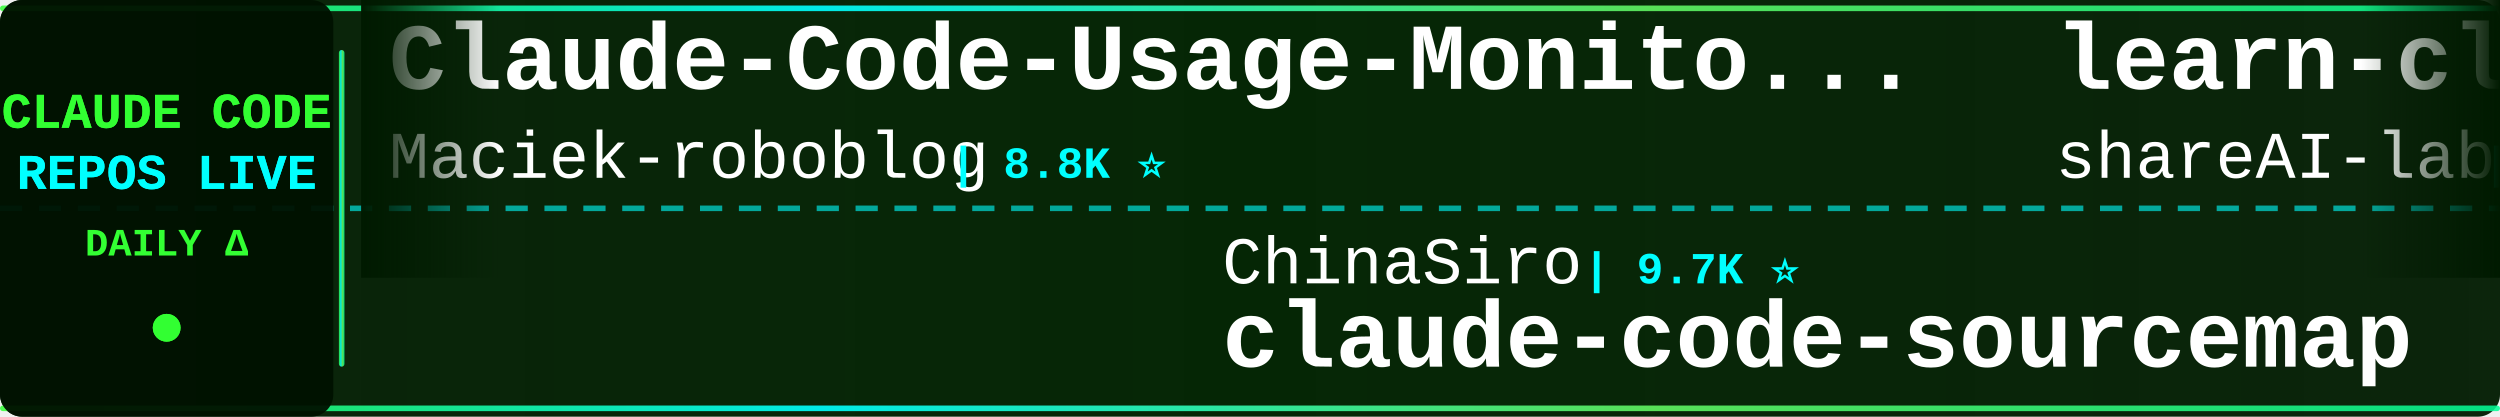
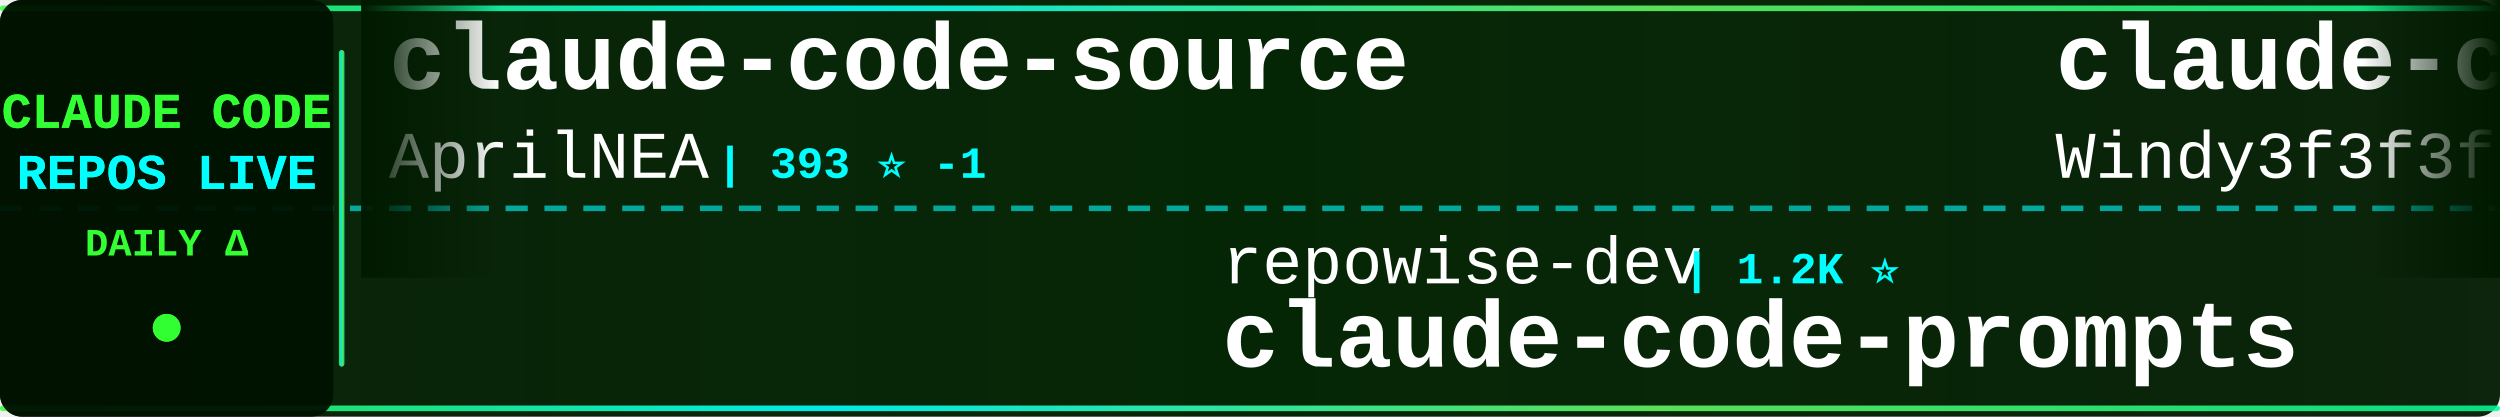
<svg xmlns="http://www.w3.org/2000/svg" width="900" height="150">
  <defs>
    <linearGradient id="tickerBg" x1="0%" y1="0%" x2="100%" y2="0%">
      <stop offset="0%" style="stop-color:#001a00;stop-opacity:0.95" />
      <stop offset="50%" style="stop-color:#002200;stop-opacity:0.98" />
      <stop offset="100%" style="stop-color:#001a00;stop-opacity:0.95" />
    </linearGradient>
    <linearGradient id="borderGrad" x1="0%" y1="0%" x2="100%" y2="0%">
      <stop offset="0%" style="stop-color:#33ff33;stop-opacity:0.85">
        <animate attributeName="stop-opacity" values="0.85;1;0.85" dur="2s" repeatCount="indefinite" />
      </stop>
      <stop offset="33%" style="stop-color:#00ffff;stop-opacity:0.9">
        <animate attributeName="stop-opacity" values="0.9;1;0.9" dur="2.2s" repeatCount="indefinite" />
      </stop>
      <stop offset="66%" style="stop-color:#66ff66;stop-opacity:0.85">
        <animate attributeName="stop-opacity" values="0.85;1;0.85" dur="1.8s" repeatCount="indefinite" />
      </stop>
      <stop offset="100%" style="stop-color:#00ff99;stop-opacity:0.85">
        <animate attributeName="stop-opacity" values="0.85;1;0.85" dur="2s" repeatCount="indefinite" />
      </stop>
    </linearGradient>
    <filter id="textGlow">
      <feGaussianBlur stdDeviation="0.1" result="coloredBlur" />
      <feMerge>
        <feMergeNode in="coloredBlur" />
        <feMergeNode in="SourceGraphic" />
      </feMerge>
    </filter>
    <filter id="metricGlow">
      <feGaussianBlur stdDeviation="0.2" result="coloredBlur" />
      <feMerge>
        <feMergeNode in="coloredBlur" />
        <feMergeNode in="SourceGraphic" />
      </feMerge>
    </filter>
    <linearGradient id="leftFade" x1="0%" y1="0%" x2="100%" y2="0%">
      <stop offset="0%" style="stop-color:#001a00;stop-opacity:1" />
      <stop offset="100%" style="stop-color:#001a00;stop-opacity:0" />
    </linearGradient>
    <linearGradient id="rightFade" x1="0%" y1="0%" x2="100%" y2="0%">
      <stop offset="0%" style="stop-color:#001a00;stop-opacity:0" />
      <stop offset="100%" style="stop-color:#001a00;stop-opacity:1" />
    </linearGradient>
  </defs>
  <rect width="900" height="150" fill="url(#tickerBg)" rx="8" />
  <rect x="0" y="2" width="900" height="2" fill="url(#borderGrad)" rx="1" />
  <rect x="0" y="146" width="900" height="2" fill="url(#borderGrad)" rx="1" />
  <line x1="0" y1="75" x2="900" y2="75" stroke="#00ffff" stroke-width="2" stroke-dasharray="8 6" opacity="0.6" />
  <rect x="0" y="0" width="120" height="150" fill="#001100" opacity="0.95" rx="8" />
  <text x="60" y="46" font-family="'Courier New', monospace" font-size="18" font-weight="bold" fill="#33ff33" text-anchor="middle" filter="url(#textGlow)">
    CLAUDE CODE
  </text>
  <text x="60" y="68" font-family="'Courier New', monospace" font-size="18" font-weight="bold" fill="#00ffff" text-anchor="middle" filter="url(#textGlow)">
    REPOS LIVE
  </text>
  <text x="60" y="92" font-family="'Courier New', monospace" font-size="14" font-weight="bold" fill="#33ff33" text-anchor="middle">
    DAILY Δ
  </text>
  <circle cx="60" cy="118" r="5" fill="#33ff33" filter="url(#metricGlow)">
    <animate attributeName="r" values="4;6;4" dur="1.5s" repeatCount="indefinite" />
    <animate attributeName="opacity" values="0.6;1;0.6" dur="1.5s" repeatCount="indefinite" />
  </circle>
  <rect x="122" y="18" width="2" height="114" fill="url(#borderGrad)" rx="1" />
  <clipPath id="tickerClip">
    <rect x="130" y="0" width="770" height="150" />
  </clipPath>
  <g clip-path="url(#tickerClip)">
    <g id="tickerItems">
      <animateTransform attributeName="transform" attributeType="XML" type="translate" from="0 0" to="-3000 0" dur="54s" repeatCount="indefinite" />
      <g transform="translate(0, 0)">
-         <text x="140" y="32" font-family="'Courier New', monospace" font-size="34" font-weight="bold" fill="#ffffff">Claude-Code-Usage-Monito...</text>
-         <text x="140" y="64" font-family="'Courier New', monospace" font-size="24" font-weight="normal" fill="#ffffff" opacity="1.0">Maciek-roboblog</text>
-         <text x="342" y="64" font-family="'Courier New', monospace" font-size="16" font-weight="bold" fill="#00ffff"> | 8.8K ⭐</text>
+         <text x="140" y="32" font-family="'Courier New', monospace" font-size="34" font-weight="bold" fill="#ffffff">claude-code-source</text>
+         <text x="140" y="64" font-family="'Courier New', monospace" font-size="24" font-weight="normal" fill="#ffffff" opacity="1.0">AprilNEA</text>
+         <text x="258" y="64" font-family="'Courier New', monospace" font-size="16" font-weight="bold" fill="#00ffff"> | 393 ⭐ -1</text>
      </g>
      <g transform="translate(300, 0)">
-         <text x="140" y="102" font-family="'Courier New', monospace" font-size="24" font-weight="normal" fill="#ffffff" opacity="1.0">ChinaSiro</text>
-         <text x="270" y="102" font-family="'Courier New', monospace" font-size="16" font-weight="bold" fill="#00ffff"> | 9.7K ⭐</text>
-         <text x="140" y="132" font-family="'Courier New', monospace" font-size="34" font-weight="bold" fill="#ffffff">claude-code-sourcemap</text>
+         <text x="140" y="102" font-family="'Courier New', monospace" font-size="24" font-weight="normal" fill="#ffffff" opacity="1.0">repowise-dev</text>
+         <text x="306" y="102" font-family="'Courier New', monospace" font-size="16" font-weight="bold" fill="#00ffff"> | 1.2K ⭐</text>
+         <text x="140" y="132" font-family="'Courier New', monospace" font-size="34" font-weight="bold" fill="#ffffff">claude-code-prompts</text>
      </g>
      <g transform="translate(600, 0)">
-         <text x="140" y="32" font-family="'Courier New', monospace" font-size="34" font-weight="bold" fill="#ffffff">learn-claude-code</text>
-         <text x="140" y="64" font-family="'Courier New', monospace" font-size="24" font-weight="normal" fill="#ffffff" opacity="1.0">shareAI-lab</text>
-         <text x="294" y="64" font-family="'Courier New', monospace" font-size="16" font-weight="bold" fill="#00ffff"> | 79.5K ⭐ +9</text>
+         <text x="140" y="32" font-family="'Courier New', monospace" font-size="34" font-weight="bold" fill="#ffffff">claude-code-from-scratch</text>
+         <text x="140" y="64" font-family="'Courier New', monospace" font-size="24" font-weight="normal" fill="#ffffff" opacity="1.0">Windy3f3f3f3f</text>
+         <text x="318" y="64" font-family="'Courier New', monospace" font-size="16" font-weight="bold" fill="#00ffff"> | 2.8K ⭐</text>
      </g>
      <g transform="translate(900, 0)">
-         <text x="140" y="102" font-family="'Courier New', monospace" font-size="24" font-weight="normal" fill="#ffffff" opacity="1.0">affaan-m</text>
-         <text x="258" y="102" font-family="'Courier New', monospace" font-size="16" font-weight="bold" fill="#00ffff"> | 292.5K ⭐ +138</text>
-         <text x="140" y="132" font-family="'Courier New', monospace" font-size="34" font-weight="bold" fill="#ffffff">ECC</text>
+         <text x="140" y="102" font-family="'Courier New', monospace" font-size="24" font-weight="normal" fill="#ffffff" opacity="1.0">shareAI-lab</text>
+         <text x="294" y="102" font-family="'Courier New', monospace" font-size="16" font-weight="bold" fill="#00ffff"> | 79.5K ⭐ +2</text>
+         <text x="140" y="132" font-family="'Courier New', monospace" font-size="34" font-weight="bold" fill="#ffffff">learn-claude-code</text>
      </g>
      <g transform="translate(1200, 0)">
-         <text x="140" y="32" font-family="'Courier New', monospace" font-size="34" font-weight="bold" fill="#ffffff">Dive-into-Claude-Code</text>
-         <text x="140" y="64" font-family="'Courier New', monospace" font-size="24" font-weight="normal" fill="#ffffff" opacity="1.0">VILA-Lab</text>
-         <text x="258" y="64" font-family="'Courier New', monospace" font-size="16" font-weight="bold" fill="#00ffff"> | 2.2K ⭐</text>
+         <text x="140" y="32" font-family="'Courier New', monospace" font-size="34" font-weight="bold" fill="#ffffff">claude-code-harness</text>
+         <text x="140" y="64" font-family="'Courier New', monospace" font-size="24" font-weight="normal" fill="#ffffff" opacity="1.0">Chachamaru127</text>
+         <text x="318" y="64" font-family="'Courier New', monospace" font-size="16" font-weight="bold" fill="#00ffff"> | 3.2K ⭐</text>
      </g>
      <g transform="translate(1500, 0)">
-         <text x="140" y="102" font-family="'Courier New', monospace" font-size="24" font-weight="normal" fill="#ffffff" opacity="1.0">777genius</text>
-         <text x="270" y="102" font-family="'Courier New', monospace" font-size="16" font-weight="bold" fill="#00ffff"> | 936 ⭐</text>
-         <text x="140" y="132" font-family="'Courier New', monospace" font-size="34" font-weight="bold" fill="#ffffff">claude-code-source-code</text>
+         <text x="140" y="102" font-family="'Courier New', monospace" font-size="24" font-weight="normal" fill="#ffffff" opacity="1.0">fuergaosi233</text>
+         <text x="306" y="102" font-family="'Courier New', monospace" font-size="16" font-weight="bold" fill="#00ffff"> | 2.8K ⭐</text>
+         <text x="140" y="132" font-family="'Courier New', monospace" font-size="34" font-weight="bold" fill="#ffffff">claude-code-proxy</text>
      </g>
      <g transform="translate(1800, 0)">
-         <text x="140" y="32" font-family="'Courier New', monospace" font-size="34" font-weight="bold" fill="#ffffff">claude-code-tips</text>
-         <text x="140" y="64" font-family="'Courier New', monospace" font-size="24" font-weight="normal" fill="#ffffff" opacity="1.0">ykdojo</text>
-         <text x="234" y="64" font-family="'Courier New', monospace" font-size="16" font-weight="bold" fill="#00ffff"> | 10.3K ⭐</text>
+         <text x="140" y="32" font-family="'Courier New', monospace" font-size="34" font-weight="bold" fill="#ffffff">claude-code-templates</text>
+         <text x="140" y="64" font-family="'Courier New', monospace" font-size="24" font-weight="normal" fill="#ffffff" opacity="1.0">davila7</text>
+         <text x="246" y="64" font-family="'Courier New', monospace" font-size="16" font-weight="bold" fill="#00ffff"> | 33.0K ⭐ +5</text>
      </g>
      <g transform="translate(2100, 0)">
-         <text x="140" y="102" font-family="'Courier New', monospace" font-size="24" font-weight="normal" fill="#ffffff" opacity="1.0">zstmfhy</text>
-         <text x="246" y="102" font-family="'Courier New', monospace" font-size="16" font-weight="bold" fill="#00ffff"> | 188 ⭐</text>
+         <text x="140" y="102" font-family="'Courier New', monospace" font-size="24" font-weight="normal" fill="#ffffff" opacity="1.0">xu-xiang</text>
+         <text x="258" y="102" font-family="'Courier New', monospace" font-size="16" font-weight="bold" fill="#00ffff"> | 2.0K ⭐</text>
+         <text x="140" y="132" font-family="'Courier New', monospace" font-size="34" font-weight="bold" fill="#ffffff">everything-claude-code-z...</text>
+       </g>
+       <g transform="translate(2400, 0)">
+         <text x="140" y="32" font-family="'Courier New', monospace" font-size="34" font-weight="bold" fill="#ffffff">claude-code-my-workflow</text>
+         <text x="140" y="64" font-family="'Courier New', monospace" font-size="24" font-weight="normal" fill="#ffffff" opacity="1.0">pedrohcgs</text>
+         <text x="270" y="64" font-family="'Courier New', monospace" font-size="16" font-weight="bold" fill="#00ffff"> | 1.7K ⭐ +1</text>
+       </g>
+       <g transform="translate(2700, 0)">
+         <text x="140" y="102" font-family="'Courier New', monospace" font-size="24" font-weight="normal" fill="#ffffff" opacity="1.0">fazxes</text>
+         <text x="234" y="102" font-family="'Courier New', monospace" font-size="16" font-weight="bold" fill="#00ffff"> | 246 ⭐</text>
        <text x="140" y="132" font-family="'Courier New', monospace" font-size="34" font-weight="bold" fill="#ffffff">Claude-code</text>
      </g>
-       <g transform="translate(2400, 0)">
-         <text x="140" y="32" font-family="'Courier New', monospace" font-size="34" font-weight="bold" fill="#ffffff">claude-code-action</text>
-         <text x="140" y="64" font-family="'Courier New', monospace" font-size="24" font-weight="normal" fill="#ffffff" opacity="1.0">anthropics</text>
-         <text x="282" y="64" font-family="'Courier New', monospace" font-size="16" font-weight="bold" fill="#00ffff"> | 9.7K ⭐ +1</text>
-       </g>
-       <g transform="translate(2700, 0)">
-         <text x="140" y="102" font-family="'Courier New', monospace" font-size="24" font-weight="normal" fill="#ffffff" opacity="1.0">asgeirtj</text>
-         <text x="258" y="102" font-family="'Courier New', monospace" font-size="16" font-weight="bold" fill="#00ffff"> | 70.4K ⭐ +7</text>
-         <text x="140" y="132" font-family="'Courier New', monospace" font-size="34" font-weight="bold" fill="#ffffff">system_prompts_leaks</text>
-       </g>
      <g transform="translate(3000, 0)">
-         <text x="140" y="32" font-family="'Courier New', monospace" font-size="34" font-weight="bold" fill="#ffffff">Claude-Code-Usage-Monito...</text>
-         <text x="140" y="64" font-family="'Courier New', monospace" font-size="24" font-weight="normal" fill="#ffffff" opacity="1.0">Maciek-roboblog</text>
-         <text x="342" y="64" font-family="'Courier New', monospace" font-size="16" font-weight="bold" fill="#00ffff"> | 8.8K ⭐</text>
+         <text x="140" y="32" font-family="'Courier New', monospace" font-size="34" font-weight="bold" fill="#ffffff">claude-code-source</text>
+         <text x="140" y="64" font-family="'Courier New', monospace" font-size="24" font-weight="normal" fill="#ffffff" opacity="1.0">AprilNEA</text>
+         <text x="258" y="64" font-family="'Courier New', monospace" font-size="16" font-weight="bold" fill="#00ffff"> | 393 ⭐ -1</text>
      </g>
      <g transform="translate(3300, 0)">
-         <text x="140" y="102" font-family="'Courier New', monospace" font-size="24" font-weight="normal" fill="#ffffff" opacity="1.0">ChinaSiro</text>
-         <text x="270" y="102" font-family="'Courier New', monospace" font-size="16" font-weight="bold" fill="#00ffff"> | 9.7K ⭐</text>
-         <text x="140" y="132" font-family="'Courier New', monospace" font-size="34" font-weight="bold" fill="#ffffff">claude-code-sourcemap</text>
+         <text x="140" y="102" font-family="'Courier New', monospace" font-size="24" font-weight="normal" fill="#ffffff" opacity="1.0">repowise-dev</text>
+         <text x="306" y="102" font-family="'Courier New', monospace" font-size="16" font-weight="bold" fill="#00ffff"> | 1.2K ⭐</text>
+         <text x="140" y="132" font-family="'Courier New', monospace" font-size="34" font-weight="bold" fill="#ffffff">claude-code-prompts</text>
      </g>
      <g transform="translate(3600, 0)">
-         <text x="140" y="32" font-family="'Courier New', monospace" font-size="34" font-weight="bold" fill="#ffffff">learn-claude-code</text>
-         <text x="140" y="64" font-family="'Courier New', monospace" font-size="24" font-weight="normal" fill="#ffffff" opacity="1.0">shareAI-lab</text>
-         <text x="294" y="64" font-family="'Courier New', monospace" font-size="16" font-weight="bold" fill="#00ffff"> | 79.5K ⭐ +9</text>
+         <text x="140" y="32" font-family="'Courier New', monospace" font-size="34" font-weight="bold" fill="#ffffff">claude-code-from-scratch</text>
+         <text x="140" y="64" font-family="'Courier New', monospace" font-size="24" font-weight="normal" fill="#ffffff" opacity="1.0">Windy3f3f3f3f</text>
+         <text x="318" y="64" font-family="'Courier New', monospace" font-size="16" font-weight="bold" fill="#00ffff"> | 2.8K ⭐</text>
      </g>
      <g transform="translate(3900, 0)">
-         <text x="140" y="102" font-family="'Courier New', monospace" font-size="24" font-weight="normal" fill="#ffffff" opacity="1.0">affaan-m</text>
-         <text x="258" y="102" font-family="'Courier New', monospace" font-size="16" font-weight="bold" fill="#00ffff"> | 292.5K ⭐ +138</text>
-         <text x="140" y="132" font-family="'Courier New', monospace" font-size="34" font-weight="bold" fill="#ffffff">ECC</text>
+         <text x="140" y="102" font-family="'Courier New', monospace" font-size="24" font-weight="normal" fill="#ffffff" opacity="1.0">shareAI-lab</text>
+         <text x="294" y="102" font-family="'Courier New', monospace" font-size="16" font-weight="bold" fill="#00ffff"> | 79.5K ⭐ +2</text>
+         <text x="140" y="132" font-family="'Courier New', monospace" font-size="34" font-weight="bold" fill="#ffffff">learn-claude-code</text>
      </g>
    </g>
  </g>
  <rect x="130" y="0" width="50" height="100" fill="url(#leftFade)" />
  <rect x="850" y="0" width="50" height="100" fill="url(#rightFade)" />
</svg>
